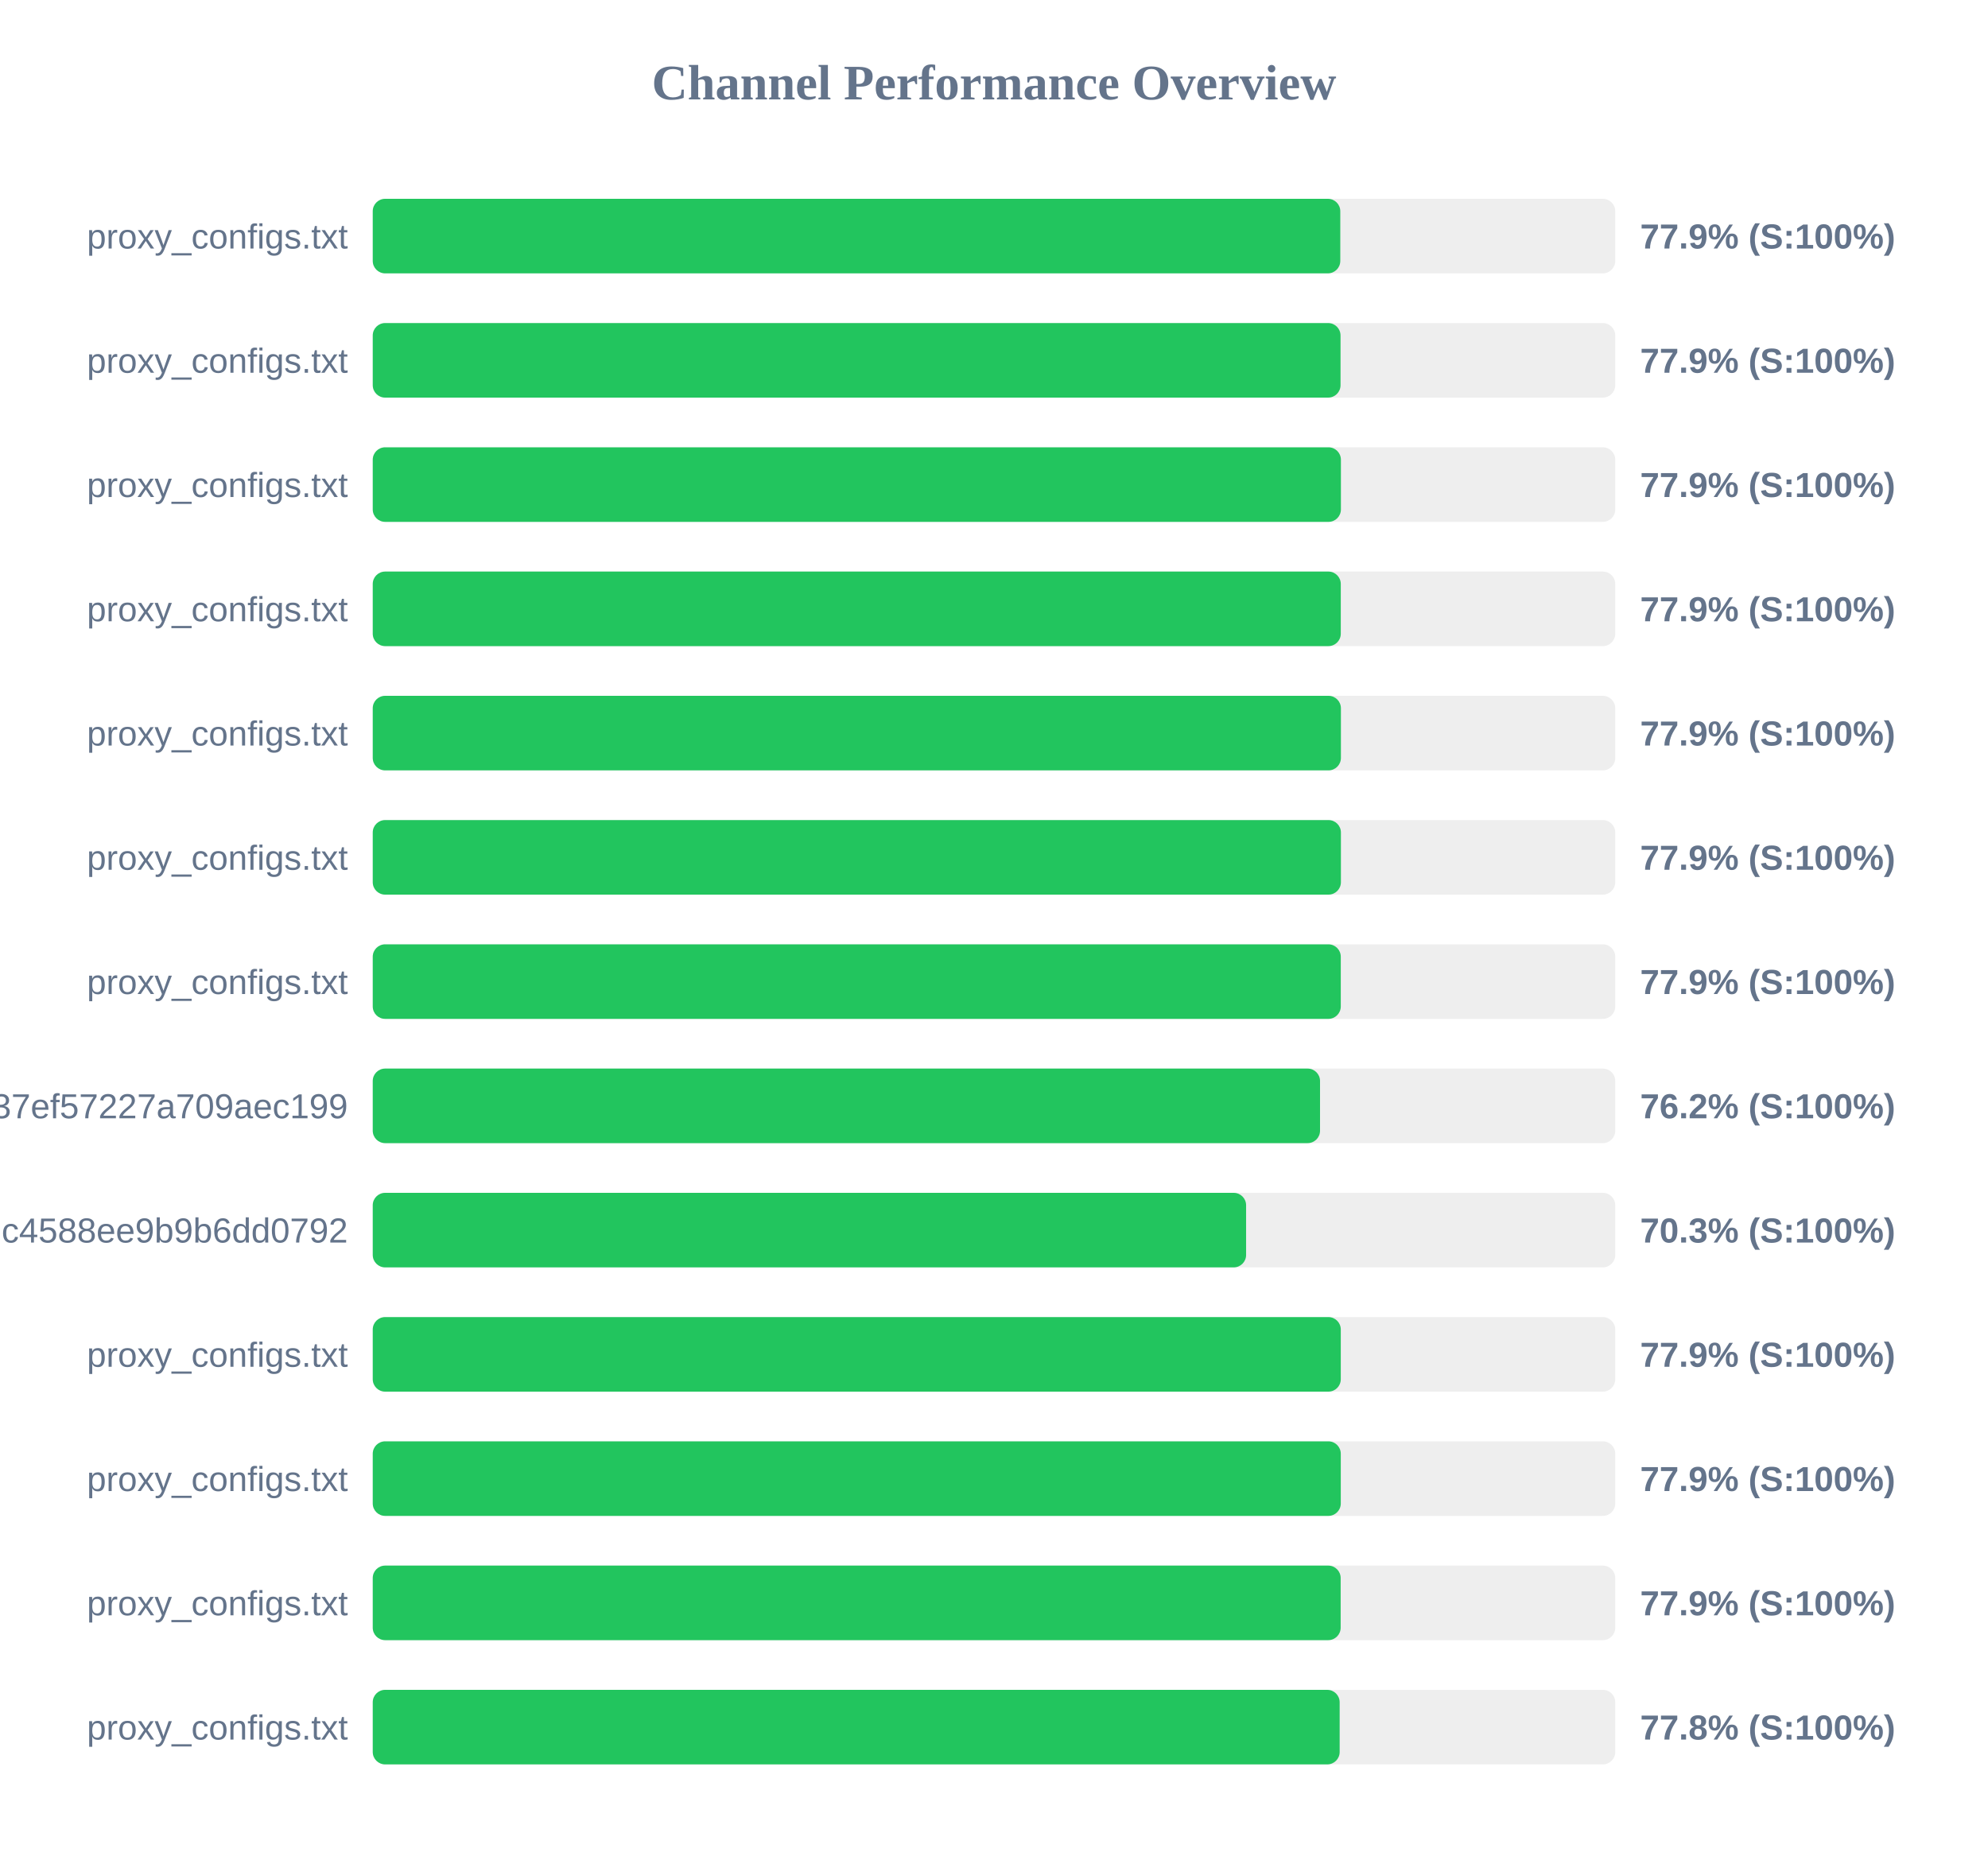
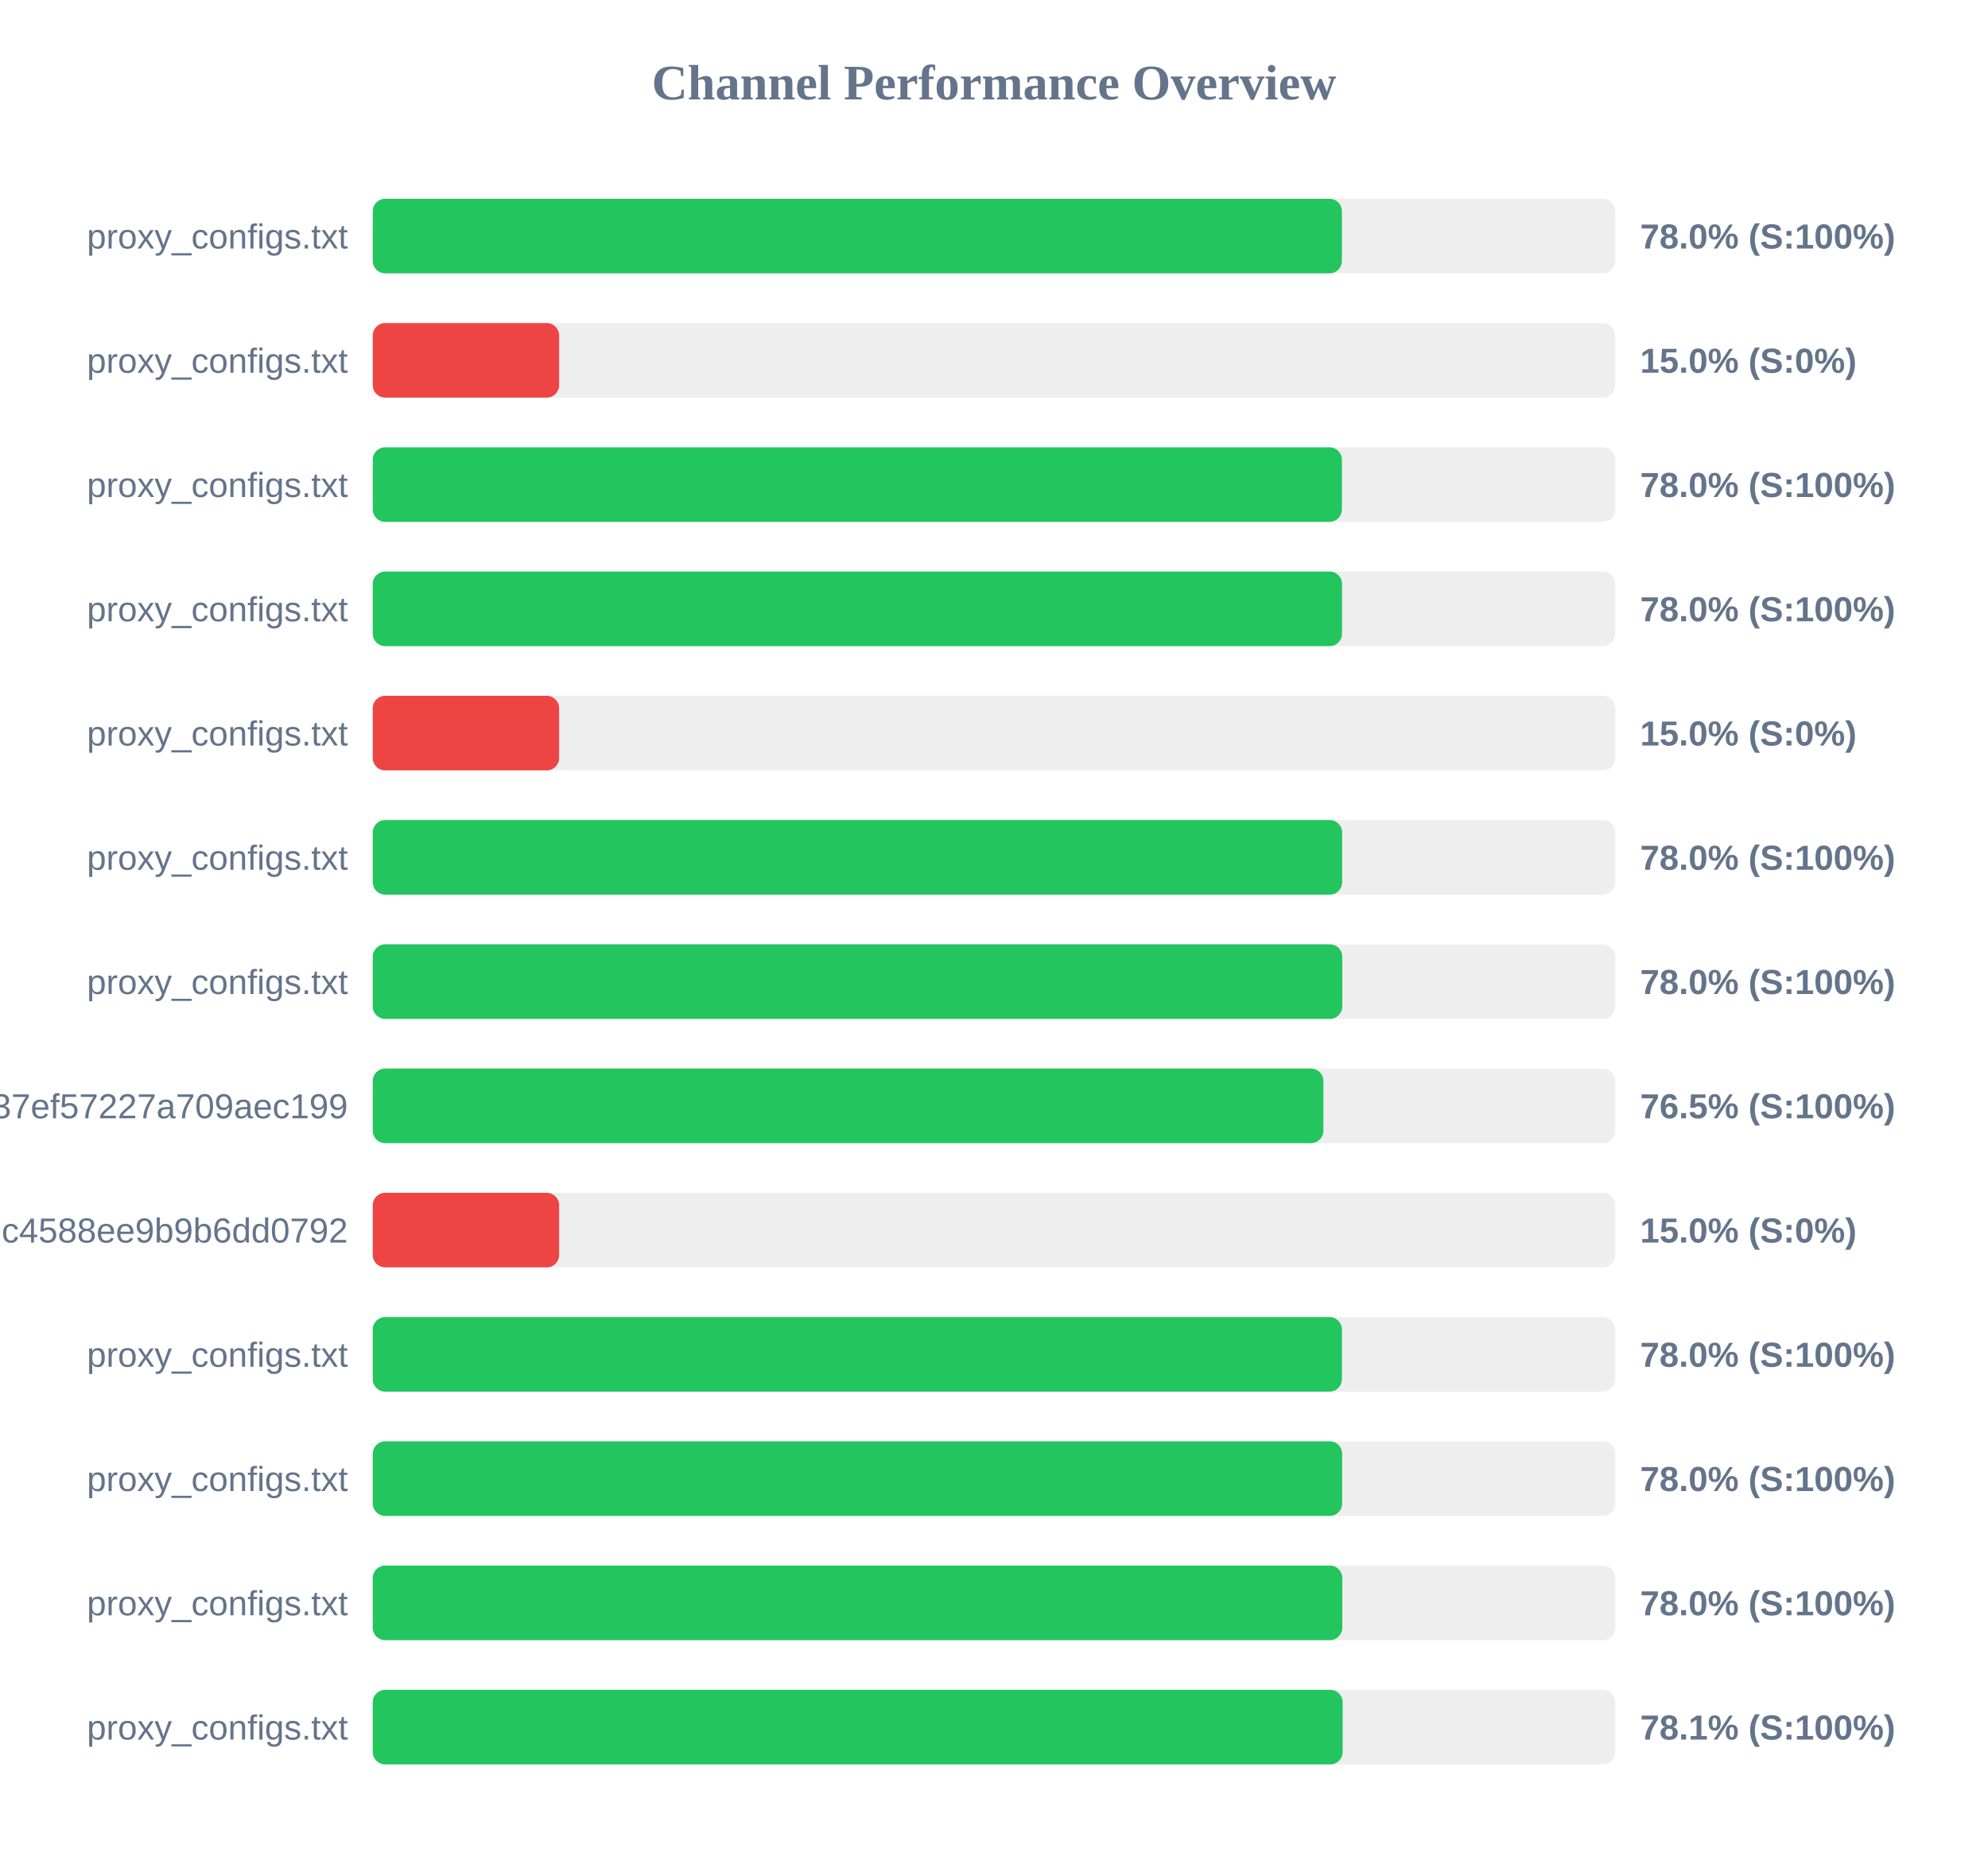
<svg xmlns="http://www.w3.org/2000/svg" width="800" height="750" version="1.1">
  <style>
        .row { font: 14px Arial; fill: #64748b; }
        .score { font: bold 14px Arial; fill: #64748b; }
    </style>
  <text x="400" y="40" text-anchor="middle" font-size="20px" font-weight="bold" fill="#64748b">Channel Performance Overview</text>
  <rect x="150" y="80" width="500" height="30" fill="#eee" rx="5" />
-   <rect x="150" y="80" width="389.35" height="30" fill="#22c55e" rx="5" />
+   <rect x="150" y="80" width="390.0" height="30" fill="#22c55e" rx="5" />
  <text x="140" y="100" text-anchor="end" class="row">proxy_configs.txt</text>
-   <text x="660" y="100" text-anchor="start" class="score">77.9% (S:100%)</text>
+   <text x="660" y="100" text-anchor="start" class="score">78.0% (S:100%)</text>
  <rect x="150" y="130" width="500" height="30" fill="#eee" rx="5" />
-   <rect x="150" y="130" width="389.45" height="30" fill="#22c55e" rx="5" />
+   <rect x="150" y="130" width="75.0" height="30" fill="#ef4444" rx="5" />
  <text x="140" y="150" text-anchor="end" class="row">proxy_configs.txt</text>
-   <text x="660" y="150" text-anchor="start" class="score">77.9% (S:100%)</text>
+   <text x="660" y="150" text-anchor="start" class="score">15.0% (S:0%)</text>
  <rect x="150" y="180" width="500" height="30" fill="#eee" rx="5" />
-   <rect x="150" y="180" width="389.6" height="30" fill="#22c55e" rx="5" />
+   <rect x="150" y="180" width="390.0" height="30" fill="#22c55e" rx="5" />
  <text x="140" y="200" text-anchor="end" class="row">proxy_configs.txt</text>
-   <text x="660" y="200" text-anchor="start" class="score">77.9% (S:100%)</text>
+   <text x="660" y="200" text-anchor="start" class="score">78.0% (S:100%)</text>
  <rect x="150" y="230" width="500" height="30" fill="#eee" rx="5" />
-   <rect x="150" y="230" width="389.55" height="30" fill="#22c55e" rx="5" />
+   <rect x="150" y="230" width="390.05" height="30" fill="#22c55e" rx="5" />
  <text x="140" y="250" text-anchor="end" class="row">proxy_configs.txt</text>
-   <text x="660" y="250" text-anchor="start" class="score">77.9% (S:100%)</text>
+   <text x="660" y="250" text-anchor="start" class="score">78.0% (S:100%)</text>
  <rect x="150" y="280" width="500" height="30" fill="#eee" rx="5" />
-   <rect x="150" y="280" width="389.6" height="30" fill="#22c55e" rx="5" />
+   <rect x="150" y="280" width="75.0" height="30" fill="#ef4444" rx="5" />
  <text x="140" y="300" text-anchor="end" class="row">proxy_configs.txt</text>
-   <text x="660" y="300" text-anchor="start" class="score">77.9% (S:100%)</text>
+   <text x="660" y="300" text-anchor="start" class="score">15.0% (S:0%)</text>
  <rect x="150" y="330" width="500" height="30" fill="#eee" rx="5" />
-   <rect x="150" y="330" width="389.6" height="30" fill="#22c55e" rx="5" />
+   <rect x="150" y="330" width="390.1" height="30" fill="#22c55e" rx="5" />
  <text x="140" y="350" text-anchor="end" class="row">proxy_configs.txt</text>
-   <text x="660" y="350" text-anchor="start" class="score">77.9% (S:100%)</text>
+   <text x="660" y="350" text-anchor="start" class="score">78.0% (S:100%)</text>
  <rect x="150" y="380" width="500" height="30" fill="#eee" rx="5" />
-   <rect x="150" y="380" width="389.55" height="30" fill="#22c55e" rx="5" />
+   <rect x="150" y="380" width="390.15" height="30" fill="#22c55e" rx="5" />
  <text x="140" y="400" text-anchor="end" class="row">proxy_configs.txt</text>
-   <text x="660" y="400" text-anchor="start" class="score">77.9% (S:100%)</text>
+   <text x="660" y="400" text-anchor="start" class="score">78.0% (S:100%)</text>
  <rect x="150" y="430" width="500" height="30" fill="#eee" rx="5" />
-   <rect x="150" y="430" width="381.2" height="30" fill="#22c55e" rx="5" />
+   <rect x="150" y="430" width="382.55" height="30" fill="#22c55e" rx="5" />
  <text x="140" y="450" text-anchor="end" class="row">subscribe?token=33f9c45d3998037ef57227a709aec199</text>
-   <text x="660" y="450" text-anchor="start" class="score">76.2% (S:100%)</text>
+   <text x="660" y="450" text-anchor="start" class="score">76.5% (S:100%)</text>
  <rect x="150" y="480" width="500" height="30" fill="#eee" rx="5" />
-   <rect x="150" y="480" width="351.45" height="30" fill="#22c55e" rx="5" />
+   <rect x="150" y="480" width="75.0" height="30" fill="#ef4444" rx="5" />
  <text x="140" y="500" text-anchor="end" class="row">86fcb010421641c4588ee9b9b6dd0792</text>
-   <text x="660" y="500" text-anchor="start" class="score">70.3% (S:100%)</text>
+   <text x="660" y="500" text-anchor="start" class="score">15.0% (S:0%)</text>
  <rect x="150" y="530" width="500" height="30" fill="#eee" rx="5" />
-   <rect x="150" y="530" width="389.55" height="30" fill="#22c55e" rx="5" />
+   <rect x="150" y="530" width="390.0" height="30" fill="#22c55e" rx="5" />
  <text x="140" y="550" text-anchor="end" class="row">proxy_configs.txt</text>
-   <text x="660" y="550" text-anchor="start" class="score">77.9% (S:100%)</text>
+   <text x="660" y="550" text-anchor="start" class="score">78.0% (S:100%)</text>
  <rect x="150" y="580" width="500" height="30" fill="#eee" rx="5" />
-   <rect x="150" y="580" width="389.55" height="30" fill="#22c55e" rx="5" />
+   <rect x="150" y="580" width="390.1" height="30" fill="#22c55e" rx="5" />
  <text x="140" y="600" text-anchor="end" class="row">proxy_configs.txt</text>
-   <text x="660" y="600" text-anchor="start" class="score">77.9% (S:100%)</text>
+   <text x="660" y="600" text-anchor="start" class="score">78.0% (S:100%)</text>
  <rect x="150" y="630" width="500" height="30" fill="#eee" rx="5" />
-   <rect x="150" y="630" width="389.5" height="30" fill="#22c55e" rx="5" />
+   <rect x="150" y="630" width="390.15" height="30" fill="#22c55e" rx="5" />
  <text x="140" y="650" text-anchor="end" class="row">proxy_configs.txt</text>
-   <text x="660" y="650" text-anchor="start" class="score">77.9% (S:100%)</text>
+   <text x="660" y="650" text-anchor="start" class="score">78.0% (S:100%)</text>
  <rect x="150" y="680" width="500" height="30" fill="#eee" rx="5" />
-   <rect x="150" y="680" width="389.1" height="30" fill="#22c55e" rx="5" />
+   <rect x="150" y="680" width="390.3" height="30" fill="#22c55e" rx="5" />
  <text x="140" y="700" text-anchor="end" class="row">proxy_configs.txt</text>
-   <text x="660" y="700" text-anchor="start" class="score">77.8% (S:100%)</text>
+   <text x="660" y="700" text-anchor="start" class="score">78.1% (S:100%)</text>
</svg>
